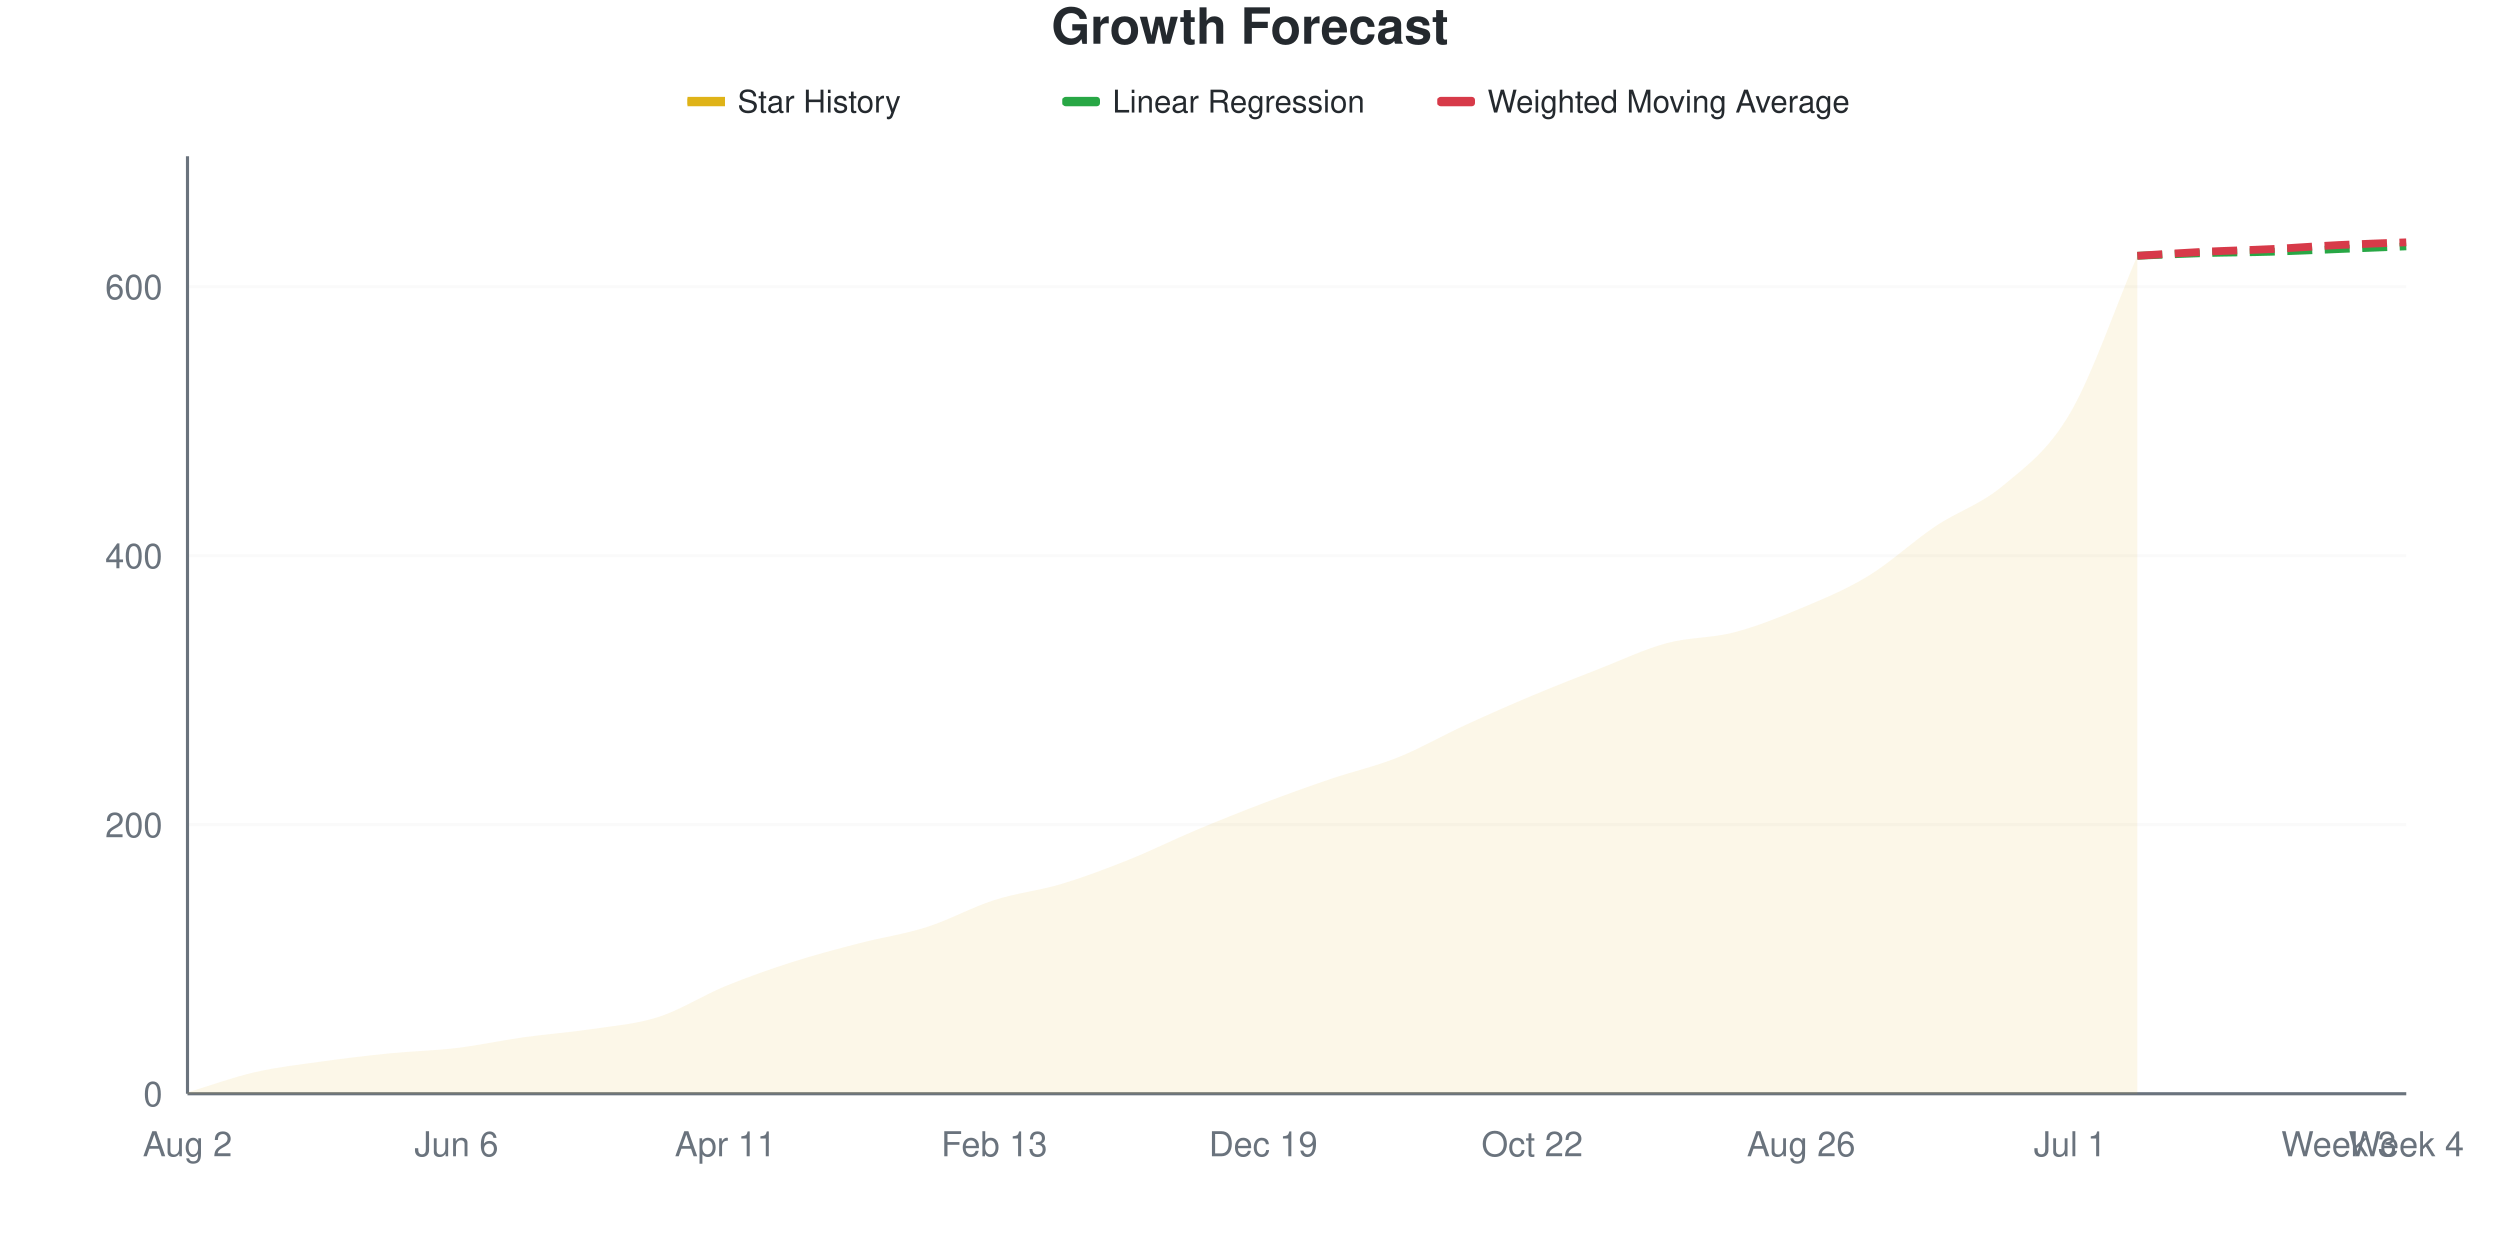
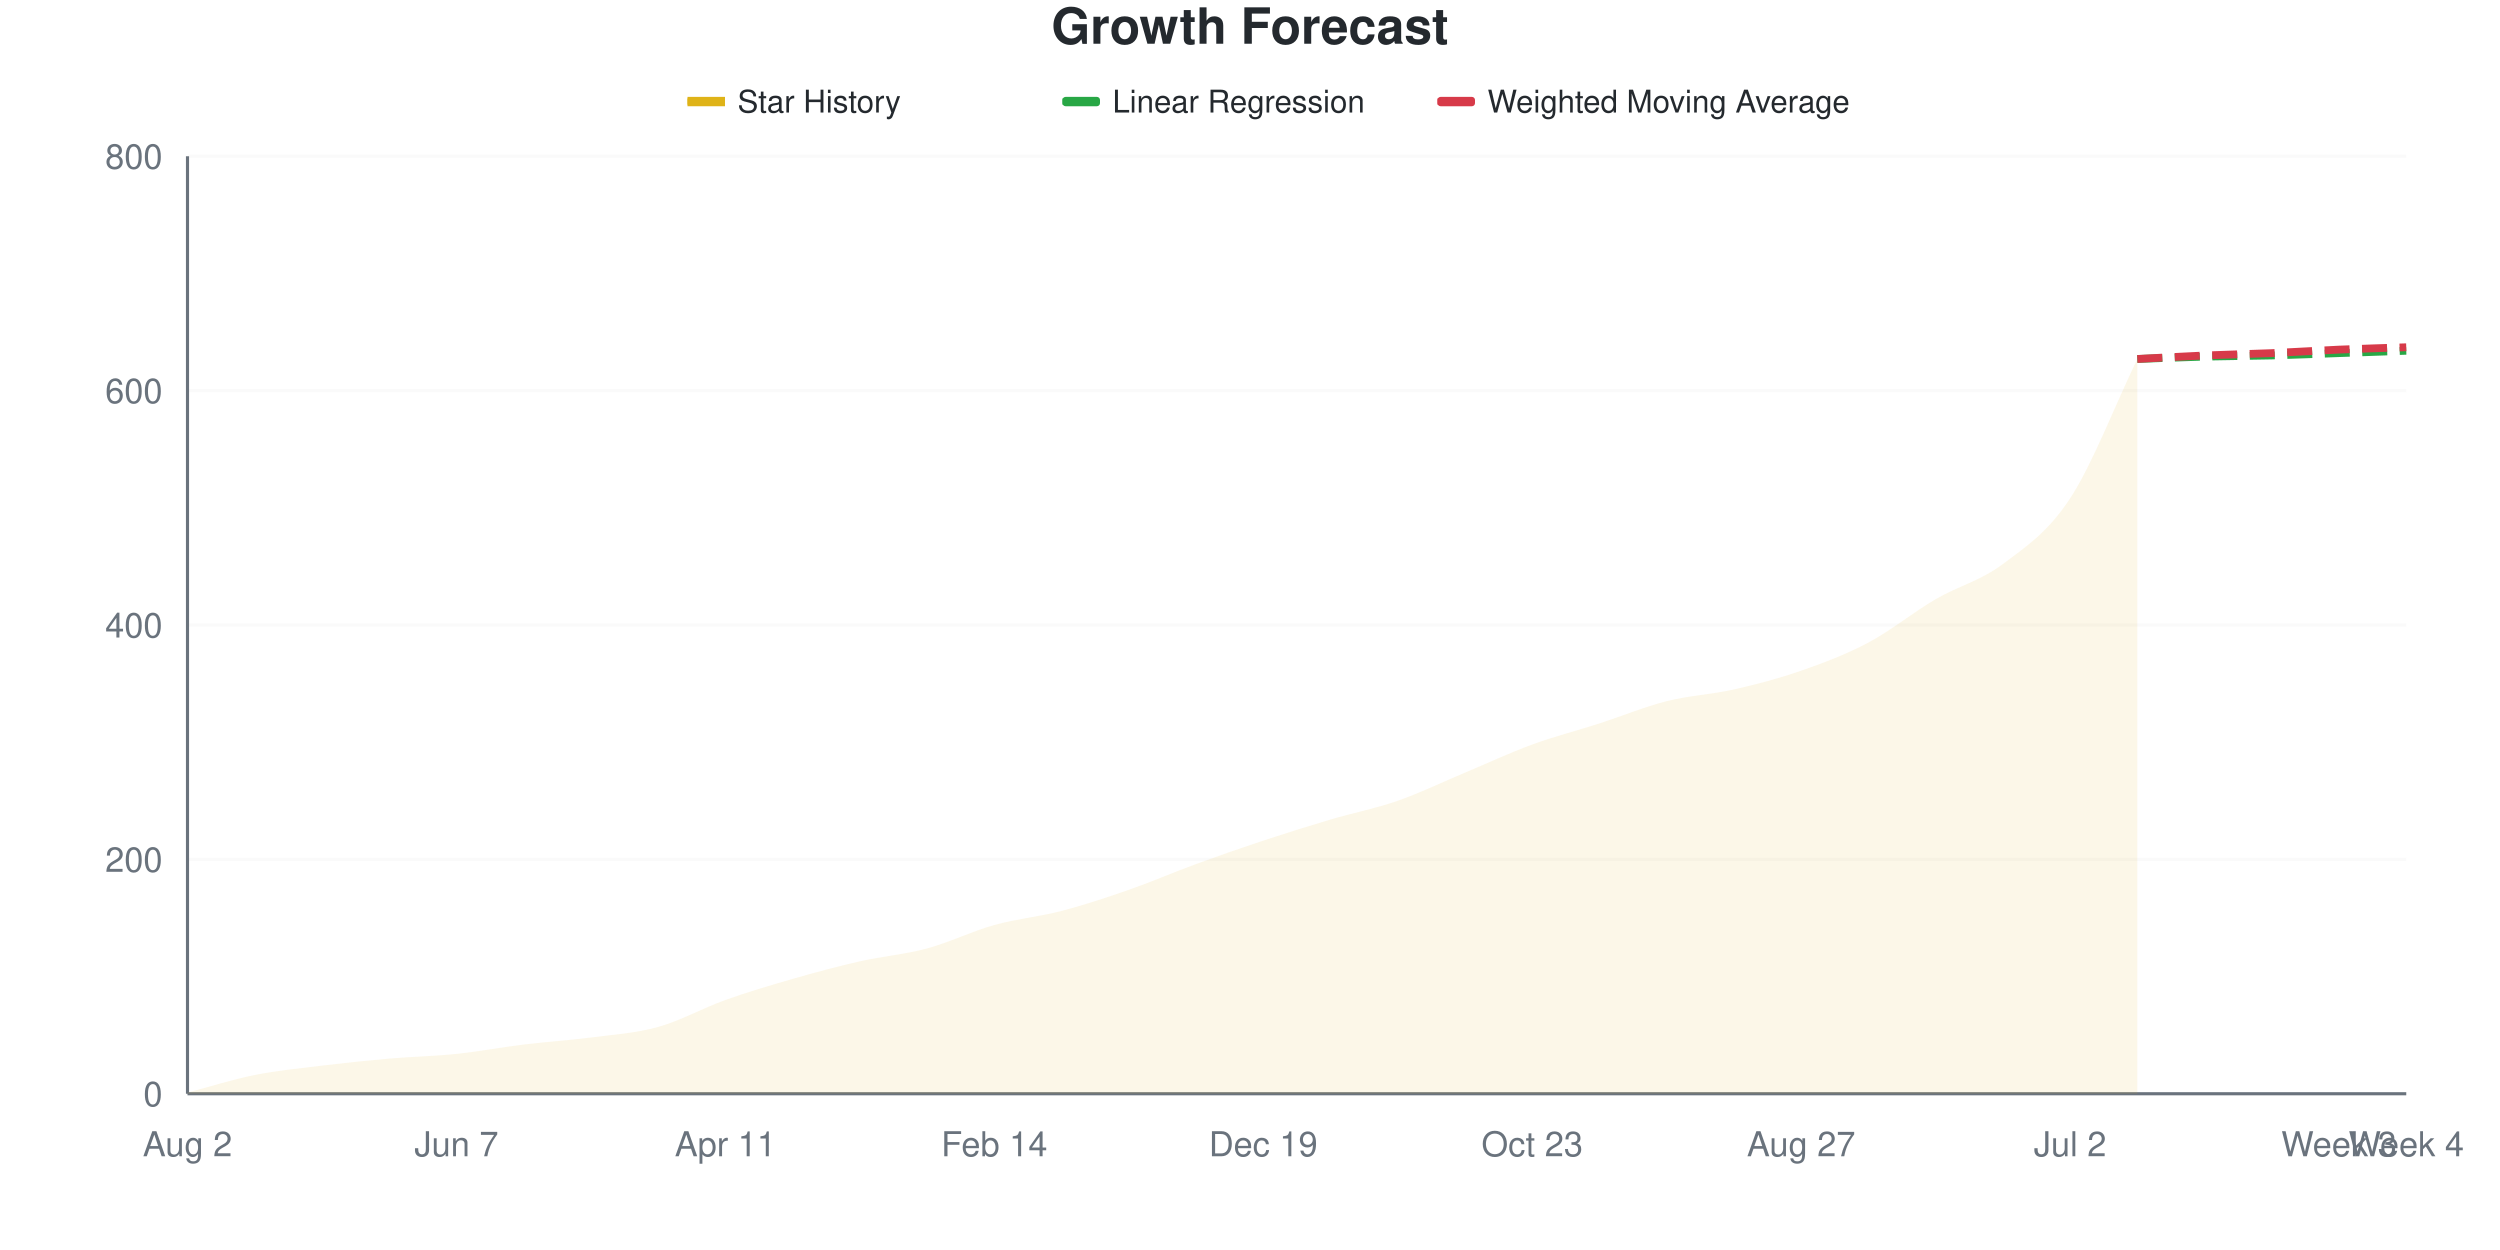
<svg xmlns="http://www.w3.org/2000/svg" viewBox="0 0 800 400" width="800" height="400">
  <style>
    @keyframes drawLine {
      to { stroke-dashoffset: 0; }
    }
    @keyframes fadeInPoint {
      from { opacity: 0; }
      to { opacity: 1; }
    }
    .data-line-0 {
-       stroke-dasharray: 1058;
-       stroke-dashoffset: 1058;
+       stroke-dasharray: 1035;
+       stroke-dashoffset: 1035;
      animation: drawLine 2s ease-out forwards;
    }
    .data-point {
      opacity: 0;
      animation: fadeInPoint 0.5s ease-out forwards;
    }
    .chart-bg { fill: #fff; }
    .chart-text { fill: #24292e; }
    .chart-muted { fill: #6a737d; }
    .chart-grid { stroke: #eee; }
    .chart-axis { stroke: #6a737d; }
    @media (prefers-color-scheme: dark) {
      .chart-bg { fill: #0d1117; }
      .chart-text { fill: #e6edf3; }
      .chart-muted { fill: #8b949e; }
      .chart-grid { stroke: #21262d; }
      .chart-axis { stroke: #8b949e; }
    }
  </style>
  <rect width="800" height="400" class="chart-bg" />
  <text x="400" y="14" text-anchor="middle" class="chart-text" font-size="16" font-weight="bold" font-family="-apple-system, BlinkMacSystemFont, 'Segoe UI', Helvetica, Arial, sans-serif">Growth Forecast</text>
  <g class="legend">
    <rect x="220" y="31" width="12" height="3" fill="#dfb317" />
    <line x1="220" y1="32.5" x2="232" y2="32.5" stroke="#dfb317" stroke-width="2" />
    <text x="236" y="36" class="chart-text" font-size="10" font-family="-apple-system, BlinkMacSystemFont, 'Segoe UI', Helvetica, Arial, sans-serif">Star History</text>
    <rect x="340" y="31" width="12" height="3" fill="#28a745" rx="1" />
    <line x1="340" y1="32.5" x2="352" y2="32.5" stroke="#28a745" stroke-width="2" stroke-dasharray="4,2" />
    <text x="356" y="36" class="chart-text" font-size="10" font-family="-apple-system, BlinkMacSystemFont, 'Segoe UI', Helvetica, Arial, sans-serif">Linear Regression</text>
    <rect x="460" y="31" width="12" height="3" fill="#d73a49" rx="1" />
    <line x1="460" y1="32.5" x2="472" y2="32.5" stroke="#d73a49" stroke-width="2" stroke-dasharray="4,2" />
    <text x="476" y="36" class="chart-text" font-size="10" font-family="-apple-system, BlinkMacSystemFont, 'Segoe UI', Helvetica, Arial, sans-serif">Weighted Moving Average</text>
  </g>
  <g class="grid">
    <line x1="60" y1="350" x2="770" y2="350" class="chart-grid" stroke-opacity="0.3" />
    <text x="52" y="354" text-anchor="end" class="chart-muted" font-size="11" font-family="-apple-system, BlinkMacSystemFont, 'Segoe UI', Helvetica, Arial, sans-serif">0</text>
-     <line x1="60" y1="263.917" x2="770" y2="263.917" class="chart-grid" stroke-opacity="0.3" />
-     <text x="52" y="267.917" text-anchor="end" class="chart-muted" font-size="11" font-family="-apple-system, BlinkMacSystemFont, 'Segoe UI', Helvetica, Arial, sans-serif">200</text>
-     <line x1="60" y1="177.834" x2="770" y2="177.834" class="chart-grid" stroke-opacity="0.3" />
-     <text x="52" y="181.834" text-anchor="end" class="chart-muted" font-size="11" font-family="-apple-system, BlinkMacSystemFont, 'Segoe UI', Helvetica, Arial, sans-serif">400</text>
-     <line x1="60" y1="91.75" x2="770" y2="91.75" class="chart-grid" stroke-opacity="0.3" />
-     <text x="52" y="95.75" text-anchor="end" class="chart-muted" font-size="11" font-family="-apple-system, BlinkMacSystemFont, 'Segoe UI', Helvetica, Arial, sans-serif">600</text>
+     <line x1="60" y1="275" x2="770" y2="275" class="chart-grid" stroke-opacity="0.3" />
+     <text x="52" y="279" text-anchor="end" class="chart-muted" font-size="11" font-family="-apple-system, BlinkMacSystemFont, 'Segoe UI', Helvetica, Arial, sans-serif">200</text>
+     <line x1="60" y1="200" x2="770" y2="200" class="chart-grid" stroke-opacity="0.3" />
+     <text x="52" y="204" text-anchor="end" class="chart-muted" font-size="11" font-family="-apple-system, BlinkMacSystemFont, 'Segoe UI', Helvetica, Arial, sans-serif">400</text>
+     <line x1="60" y1="125" x2="770" y2="125" class="chart-grid" stroke-opacity="0.3" />
+     <text x="52" y="129" text-anchor="end" class="chart-muted" font-size="11" font-family="-apple-system, BlinkMacSystemFont, 'Segoe UI', Helvetica, Arial, sans-serif">600</text>
+     <line x1="60" y1="50" x2="770" y2="50" class="chart-grid" stroke-opacity="0.3" />
+     <text x="52" y="54" text-anchor="end" class="chart-muted" font-size="11" font-family="-apple-system, BlinkMacSystemFont, 'Segoe UI', Helvetica, Arial, sans-serif">800</text>
  </g>
  <g class="milestones">
    
  </g>
  <g class="x-axis">
    <text x="60" y="370" text-anchor="middle" class="chart-muted" font-size="11" font-family="-apple-system, BlinkMacSystemFont, 'Segoe UI', Helvetica, Arial, sans-serif">Aug 2</text>
-     <text x="146.061" y="370" text-anchor="middle" class="chart-muted" font-size="11" font-family="-apple-system, BlinkMacSystemFont, 'Segoe UI', Helvetica, Arial, sans-serif">Jun 6</text>
+     <text x="146.061" y="370" text-anchor="middle" class="chart-muted" font-size="11" font-family="-apple-system, BlinkMacSystemFont, 'Segoe UI', Helvetica, Arial, sans-serif">Jun 7</text>
    <text x="232.121" y="370" text-anchor="middle" class="chart-muted" font-size="11" font-family="-apple-system, BlinkMacSystemFont, 'Segoe UI', Helvetica, Arial, sans-serif">Apr 11</text>
-     <text x="318.182" y="370" text-anchor="middle" class="chart-muted" font-size="11" font-family="-apple-system, BlinkMacSystemFont, 'Segoe UI', Helvetica, Arial, sans-serif">Feb 13</text>
+     <text x="318.182" y="370" text-anchor="middle" class="chart-muted" font-size="11" font-family="-apple-system, BlinkMacSystemFont, 'Segoe UI', Helvetica, Arial, sans-serif">Feb 14</text>
    <text x="404.242" y="370" text-anchor="middle" class="chart-muted" font-size="11" font-family="-apple-system, BlinkMacSystemFont, 'Segoe UI', Helvetica, Arial, sans-serif">Dec 19</text>
-     <text x="490.303" y="370" text-anchor="middle" class="chart-muted" font-size="11" font-family="-apple-system, BlinkMacSystemFont, 'Segoe UI', Helvetica, Arial, sans-serif">Oct 22</text>
-     <text x="576.364" y="370" text-anchor="middle" class="chart-muted" font-size="11" font-family="-apple-system, BlinkMacSystemFont, 'Segoe UI', Helvetica, Arial, sans-serif">Aug 26</text>
-     <text x="662.424" y="370" text-anchor="middle" class="chart-muted" font-size="11" font-family="-apple-system, BlinkMacSystemFont, 'Segoe UI', Helvetica, Arial, sans-serif">Jul 1</text>
+     <text x="490.303" y="370" text-anchor="middle" class="chart-muted" font-size="11" font-family="-apple-system, BlinkMacSystemFont, 'Segoe UI', Helvetica, Arial, sans-serif">Oct 23</text>
+     <text x="576.364" y="370" text-anchor="middle" class="chart-muted" font-size="11" font-family="-apple-system, BlinkMacSystemFont, 'Segoe UI', Helvetica, Arial, sans-serif">Aug 27</text>
+     <text x="662.424" y="370" text-anchor="middle" class="chart-muted" font-size="11" font-family="-apple-system, BlinkMacSystemFont, 'Segoe UI', Helvetica, Arial, sans-serif">Jul 2</text>
    <text x="748.485" y="370" text-anchor="middle" class="chart-muted" font-size="11" font-family="-apple-system, BlinkMacSystemFont, 'Segoe UI', Helvetica, Arial, sans-serif">Week 3</text>
    <text x="770" y="370" text-anchor="middle" class="chart-muted" font-size="11" font-family="-apple-system, BlinkMacSystemFont, 'Segoe UI', Helvetica, Arial, sans-serif">Week 4</text>
  </g>
  <line x1="60" y1="50" x2="60" y2="350" class="chart-axis" stroke-width="1" />
  <line x1="60" y1="350" x2="770" y2="350" class="chart-axis" stroke-width="1" />
-   <path d="M60,350 L60,349.57 C67.172,347.418 74.343,344.763 81.515,343.113 C88.687,341.463 95.859,340.674 103.03,339.67 C110.202,338.666 117.374,337.805 124.545,337.088 C131.717,336.37 138.889,336.227 146.061,335.366 C153.232,334.505 160.404,332.927 167.576,331.923 C174.747,330.918 181.919,330.416 189.091,329.34 C196.263,328.264 203.434,327.762 210.606,325.466 C217.778,323.171 224.949,318.508 232.121,315.567 C239.293,312.626 246.465,310.115 253.636,307.819 C260.808,305.524 267.98,303.659 275.152,301.793 C282.323,299.928 289.495,298.924 296.667,296.628 C303.838,294.333 311.01,290.316 318.182,288.02 C325.354,285.725 332.525,285.007 339.697,282.855 C346.869,280.703 354.04,277.977 361.212,275.108 C368.384,272.238 375.556,268.651 382.727,265.638 C389.899,262.626 397.071,259.756 404.242,257.03 C411.414,254.304 418.586,251.722 425.758,249.283 C432.929,246.844 440.101,245.265 447.273,242.396 C454.444,239.527 461.616,235.366 468.788,232.066 C475.96,228.766 483.131,225.61 490.303,222.597 C497.475,219.584 504.646,216.786 511.818,213.989 C518.99,211.191 526.162,207.747 533.333,205.811 C540.505,203.874 547.677,204.232 554.848,202.367 C562.02,200.502 569.192,197.633 576.364,194.62 C583.535,191.607 590.707,188.666 597.879,184.29 C605.051,179.914 612.222,173.171 619.394,168.364 C626.566,163.558 633.737,161.478 640.909,155.452 C648.081,149.426 655.253,144.476 662.424,132.209 C669.596,119.943 676.768,98.637 683.939,81.851 L683.939,350 L60,350 Z" fill="#dfb317" fill-opacity="0.1" />
-   <path d="M60,350 L60,349.57 C67.172,347.418 74.343,344.763 81.515,343.113 C88.687,341.463 95.859,340.674 103.03,339.67 C110.202,338.666 117.374,337.805 124.545,337.088 C131.717,336.37 138.889,336.227 146.061,335.366 C153.232,334.505 160.404,332.927 167.576,331.923 C174.747,330.918 181.919,330.416 189.091,329.34 C196.263,328.264 203.434,327.762 210.606,325.466 C217.778,323.171 224.949,318.508 232.121,315.567 C239.293,312.626 246.465,310.115 253.636,307.819 C260.808,305.524 267.98,303.659 275.152,301.793 C282.323,299.928 289.495,298.924 296.667,296.628 C303.838,294.333 311.01,290.316 318.182,288.02 C325.354,285.725 332.525,285.007 339.697,282.855 C346.869,280.703 354.04,277.977 361.212,275.108 C368.384,272.238 375.556,268.651 382.727,265.638 C389.899,262.626 397.071,259.756 404.242,257.03 C411.414,254.304 418.586,251.722 425.758,249.283 C432.929,246.844 440.101,245.265 447.273,242.396 C454.444,239.527 461.616,235.366 468.788,232.066 C475.96,228.766 483.131,225.61 490.303,222.597 C497.475,219.584 504.646,216.786 511.818,213.989 C518.99,211.191 526.162,207.747 533.333,205.811 C540.505,203.874 547.677,204.232 554.848,202.367 C562.02,200.502 569.192,197.633 576.364,194.62 C583.535,191.607 590.707,188.666 597.879,184.29 C605.051,179.914 612.222,173.171 619.394,168.364 C626.566,163.558 633.737,161.478 640.909,155.452 C648.081,149.426 655.253,144.476 662.424,132.209 C669.596,119.943 676.768,98.637 683.939,81.851" fill="none" stroke="#dfb317" stroke-width="2.5" class="data-line-0" />
-   <path d="M683.939,81.851 C691.111,81.564 698.283,81.205 705.455,80.99 C712.626,80.775 719.798,80.775 726.97,80.56 C734.141,80.344 741.313,79.986 748.485,79.699 C755.657,79.412 762.828,79.125 770,78.838" fill="none" stroke="#28a745" stroke-width="2.5" stroke-dasharray="8,4" />
-   <path d="M683.939,81.851 C691.111,81.42 698.283,80.918 705.455,80.56 C712.626,80.201 719.798,80.057 726.97,79.699 C734.141,79.34 741.313,78.766 748.485,78.407 C755.657,78.049 762.828,77.834 770,77.547" fill="none" stroke="#d73a49" stroke-width="2.5" stroke-dasharray="8,4" />
+   <path d="M60,350 L60,349.625 C67.172,347.75 74.343,345.438 81.515,344 C88.687,342.562 95.859,341.875 103.03,341 C110.202,340.125 117.374,339.375 124.545,338.75 C131.717,338.125 138.889,338 146.061,337.25 C153.232,336.5 160.404,335.125 167.576,334.25 C174.747,333.375 181.919,332.938 189.091,332 C196.263,331.062 203.434,330.625 210.606,328.625 C217.778,326.625 224.949,322.562 232.121,320 C239.293,317.438 246.465,315.312 253.636,313.25 C260.808,311.188 267.98,309.25 275.152,307.625 C282.323,306 289.495,305.438 296.667,303.5 C303.838,301.562 311.01,298 318.182,296 C325.354,294 332.525,293.375 339.697,291.5 C346.869,289.625 354.04,287.25 361.212,284.75 C368.384,282.25 375.556,279.125 382.727,276.5 C389.899,273.875 397.071,271.375 404.242,269 C411.414,266.625 418.586,264.375 425.758,262.25 C432.929,260.125 440.101,258.75 447.273,256.25 C454.444,253.75 461.616,250.25 468.788,247.25 C475.96,244.25 483.131,240.875 490.303,238.25 C497.475,235.625 504.646,233.812 511.818,231.5 C518.99,229.188 526.162,226.188 533.333,224.375 C540.505,222.562 547.677,222.25 554.848,220.625 C562.02,219 569.192,217.125 576.364,214.625 C583.535,212.125 590.707,209.438 597.879,205.625 C605.051,201.812 612.222,195.937 619.394,191.75 C626.566,187.562 633.737,185.875 640.909,180.5 C648.081,175.125 655.253,170.438 662.424,159.5 C669.596,148.563 676.768,129.75 683.939,114.875 L683.939,350 L60,350 Z" fill="#dfb317" fill-opacity="0.1" />
+   <path d="M60,350 L60,349.625 C67.172,347.75 74.343,345.438 81.515,344 C88.687,342.562 95.859,341.875 103.03,341 C110.202,340.125 117.374,339.375 124.545,338.75 C131.717,338.125 138.889,338 146.061,337.25 C153.232,336.5 160.404,335.125 167.576,334.25 C174.747,333.375 181.919,332.938 189.091,332 C196.263,331.062 203.434,330.625 210.606,328.625 C217.778,326.625 224.949,322.562 232.121,320 C239.293,317.438 246.465,315.312 253.636,313.25 C260.808,311.188 267.98,309.25 275.152,307.625 C282.323,306 289.495,305.438 296.667,303.5 C303.838,301.562 311.01,298 318.182,296 C325.354,294 332.525,293.375 339.697,291.5 C346.869,289.625 354.04,287.25 361.212,284.75 C368.384,282.25 375.556,279.125 382.727,276.5 C389.899,273.875 397.071,271.375 404.242,269 C411.414,266.625 418.586,264.375 425.758,262.25 C432.929,260.125 440.101,258.75 447.273,256.25 C454.444,253.75 461.616,250.25 468.788,247.25 C475.96,244.25 483.131,240.875 490.303,238.25 C497.475,235.625 504.646,233.812 511.818,231.5 C518.99,229.188 526.162,226.188 533.333,224.375 C540.505,222.562 547.677,222.25 554.848,220.625 C562.02,219 569.192,217.125 576.364,214.625 C583.535,212.125 590.707,209.438 597.879,205.625 C605.051,201.812 612.222,195.937 619.394,191.75 C626.566,187.562 633.737,185.875 640.909,180.5 C648.081,175.125 655.253,170.438 662.424,159.5 C669.596,148.563 676.768,129.75 683.939,114.875" fill="none" stroke="#dfb317" stroke-width="2.5" class="data-line-0" />
+   <path d="M683.939,114.875 C691.111,114.625 698.283,114.312 705.455,114.125 C712.626,113.938 719.798,113.938 726.97,113.75 C734.141,113.562 741.313,113.25 748.485,113 C755.657,112.75 762.828,112.5 770,112.25" fill="none" stroke="#28a745" stroke-width="2.5" stroke-dasharray="8,4" />
+   <path d="M683.939,114.875 C691.111,114.5 698.283,114.062 705.455,113.75 C712.626,113.438 719.798,113.312 726.97,113 C734.141,112.688 741.313,112.188 748.485,111.875 C755.657,111.562 762.828,111.375 770,111.125" fill="none" stroke="#d73a49" stroke-width="2.5" stroke-dasharray="8,4" />
  <g class="points">
-     <circle cx="60" cy="349.57" r="4" fill="#dfb317" class="data-point" style="animation-delay: 1.50s" />
-     <circle cx="81.515" cy="343.113" r="4" fill="#dfb317" class="data-point" style="animation-delay: 1.55s" />
-     <circle cx="103.03" cy="339.67" r="4" fill="#dfb317" class="data-point" style="animation-delay: 1.60s" />
-     <circle cx="124.545" cy="337.088" r="4" fill="#dfb317" class="data-point" style="animation-delay: 1.65s" />
-     <circle cx="146.061" cy="335.366" r="4" fill="#dfb317" class="data-point" style="animation-delay: 1.70s" />
-     <circle cx="167.576" cy="331.923" r="4" fill="#dfb317" class="data-point" style="animation-delay: 1.75s" />
-     <circle cx="189.091" cy="329.34" r="4" fill="#dfb317" class="data-point" style="animation-delay: 1.80s" />
-     <circle cx="210.606" cy="325.466" r="4" fill="#dfb317" class="data-point" style="animation-delay: 1.85s" />
-     <circle cx="232.121" cy="315.567" r="4" fill="#dfb317" class="data-point" style="animation-delay: 1.90s" />
-     <circle cx="253.636" cy="307.819" r="4" fill="#dfb317" class="data-point" style="animation-delay: 1.95s" />
-     <circle cx="275.152" cy="301.793" r="4" fill="#dfb317" class="data-point" style="animation-delay: 2.00s" />
-     <circle cx="296.667" cy="296.628" r="4" fill="#dfb317" class="data-point" style="animation-delay: 2.05s" />
-     <circle cx="318.182" cy="288.02" r="4" fill="#dfb317" class="data-point" style="animation-delay: 2.10s" />
-     <circle cx="339.697" cy="282.855" r="4" fill="#dfb317" class="data-point" style="animation-delay: 2.15s" />
-     <circle cx="361.212" cy="275.108" r="4" fill="#dfb317" class="data-point" style="animation-delay: 2.20s" />
-     <circle cx="382.727" cy="265.638" r="4" fill="#dfb317" class="data-point" style="animation-delay: 2.25s" />
-     <circle cx="404.242" cy="257.03" r="4" fill="#dfb317" class="data-point" style="animation-delay: 2.30s" />
-     <circle cx="425.758" cy="249.283" r="4" fill="#dfb317" class="data-point" style="animation-delay: 2.35s" />
-     <circle cx="447.273" cy="242.396" r="4" fill="#dfb317" class="data-point" style="animation-delay: 2.40s" />
-     <circle cx="468.788" cy="232.066" r="4" fill="#dfb317" class="data-point" style="animation-delay: 2.45s" />
-     <circle cx="490.303" cy="222.597" r="4" fill="#dfb317" class="data-point" style="animation-delay: 2.50s" />
-     <circle cx="511.818" cy="213.989" r="4" fill="#dfb317" class="data-point" style="animation-delay: 2.55s" />
-     <circle cx="533.333" cy="205.811" r="4" fill="#dfb317" class="data-point" style="animation-delay: 2.60s" />
-     <circle cx="554.848" cy="202.367" r="4" fill="#dfb317" class="data-point" style="animation-delay: 2.65s" />
-     <circle cx="576.364" cy="194.62" r="4" fill="#dfb317" class="data-point" style="animation-delay: 2.70s" />
-     <circle cx="597.879" cy="184.29" r="4" fill="#dfb317" class="data-point" style="animation-delay: 2.75s" />
-     <circle cx="619.394" cy="168.364" r="4" fill="#dfb317" class="data-point" style="animation-delay: 2.80s" />
-     <circle cx="640.909" cy="155.452" r="4" fill="#dfb317" class="data-point" style="animation-delay: 2.85s" />
-     <circle cx="662.424" cy="132.209" r="4" fill="#dfb317" class="data-point" style="animation-delay: 2.90s" />
-     <circle cx="683.939" cy="81.851" r="4" fill="#dfb317" class="data-point" style="animation-delay: 2.95s" />
+     <circle cx="60" cy="349.625" r="4" fill="#dfb317" class="data-point" style="animation-delay: 1.50s" />
+     <circle cx="81.515" cy="344" r="4" fill="#dfb317" class="data-point" style="animation-delay: 1.55s" />
+     <circle cx="103.03" cy="341" r="4" fill="#dfb317" class="data-point" style="animation-delay: 1.60s" />
+     <circle cx="124.545" cy="338.75" r="4" fill="#dfb317" class="data-point" style="animation-delay: 1.65s" />
+     <circle cx="146.061" cy="337.25" r="4" fill="#dfb317" class="data-point" style="animation-delay: 1.70s" />
+     <circle cx="167.576" cy="334.25" r="4" fill="#dfb317" class="data-point" style="animation-delay: 1.75s" />
+     <circle cx="189.091" cy="332" r="4" fill="#dfb317" class="data-point" style="animation-delay: 1.80s" />
+     <circle cx="210.606" cy="328.625" r="4" fill="#dfb317" class="data-point" style="animation-delay: 1.85s" />
+     <circle cx="232.121" cy="320" r="4" fill="#dfb317" class="data-point" style="animation-delay: 1.90s" />
+     <circle cx="253.636" cy="313.25" r="4" fill="#dfb317" class="data-point" style="animation-delay: 1.95s" />
+     <circle cx="275.152" cy="307.625" r="4" fill="#dfb317" class="data-point" style="animation-delay: 2.00s" />
+     <circle cx="296.667" cy="303.5" r="4" fill="#dfb317" class="data-point" style="animation-delay: 2.05s" />
+     <circle cx="318.182" cy="296" r="4" fill="#dfb317" class="data-point" style="animation-delay: 2.10s" />
+     <circle cx="339.697" cy="291.5" r="4" fill="#dfb317" class="data-point" style="animation-delay: 2.15s" />
+     <circle cx="361.212" cy="284.75" r="4" fill="#dfb317" class="data-point" style="animation-delay: 2.20s" />
+     <circle cx="382.727" cy="276.5" r="4" fill="#dfb317" class="data-point" style="animation-delay: 2.25s" />
+     <circle cx="404.242" cy="269" r="4" fill="#dfb317" class="data-point" style="animation-delay: 2.30s" />
+     <circle cx="425.758" cy="262.25" r="4" fill="#dfb317" class="data-point" style="animation-delay: 2.35s" />
+     <circle cx="447.273" cy="256.25" r="4" fill="#dfb317" class="data-point" style="animation-delay: 2.40s" />
+     <circle cx="468.788" cy="247.25" r="4" fill="#dfb317" class="data-point" style="animation-delay: 2.45s" />
+     <circle cx="490.303" cy="238.25" r="4" fill="#dfb317" class="data-point" style="animation-delay: 2.50s" />
+     <circle cx="511.818" cy="231.5" r="4" fill="#dfb317" class="data-point" style="animation-delay: 2.55s" />
+     <circle cx="533.333" cy="224.375" r="4" fill="#dfb317" class="data-point" style="animation-delay: 2.60s" />
+     <circle cx="554.848" cy="220.625" r="4" fill="#dfb317" class="data-point" style="animation-delay: 2.65s" />
+     <circle cx="576.364" cy="214.625" r="4" fill="#dfb317" class="data-point" style="animation-delay: 2.70s" />
+     <circle cx="597.879" cy="205.625" r="4" fill="#dfb317" class="data-point" style="animation-delay: 2.75s" />
+     <circle cx="619.394" cy="191.75" r="4" fill="#dfb317" class="data-point" style="animation-delay: 2.80s" />
+     <circle cx="640.909" cy="180.5" r="4" fill="#dfb317" class="data-point" style="animation-delay: 2.85s" />
+     <circle cx="662.424" cy="159.5" r="4" fill="#dfb317" class="data-point" style="animation-delay: 2.90s" />
+     <circle cx="683.939" cy="114.875" r="4" fill="#dfb317" class="data-point" style="animation-delay: 2.95s" />
  </g>
</svg>
